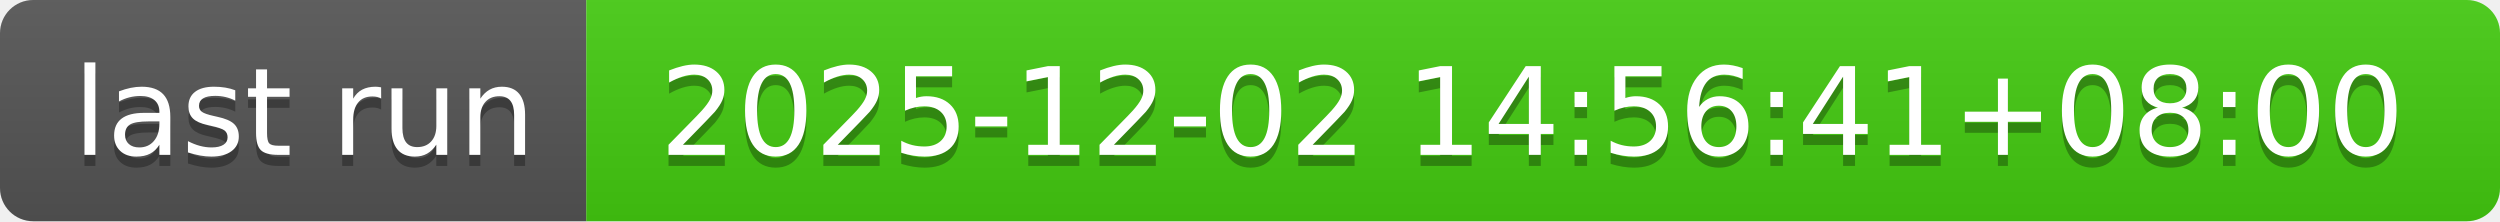
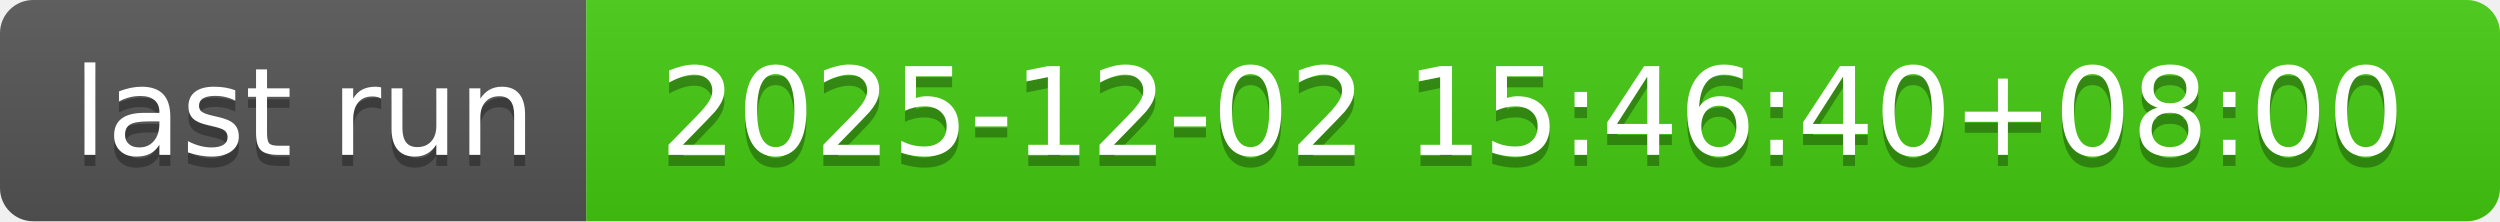
- <svg xmlns="http://www.w3.org/2000/svg" width="226" height="20" role="img" aria-label="last run: 2025-12-02 14:56:41+08:00">
+ <svg xmlns="http://www.w3.org/2000/svg" width="226" height="20" role="img" aria-label="last run: 2025-12-02 15:46:40+08:00">
  <linearGradient id="s" x2="0" y2="100%">
    <stop offset="0" stop-color="#bbb" stop-opacity=".1" />
    <stop offset="1" stop-opacity=".1" />
  </linearGradient>
  <clipPath id="r">
    <rect width="226" height="20" rx="3" fill="#fff" />
  </clipPath>
  <g clip-path="url(#r)">
    <rect width="53" height="20" fill="#555" />
    <rect x="53" width="173" height="20" fill="#4c1" />
    <rect width="226" height="20" fill="url(#s)" />
  </g>
  <g fill="#fff" text-anchor="middle" font-family="Verdana,Geneva,DejaVu Sans,sans-serif" text-rendering="geometricPrecision" font-size="110">
    <text aria-hidden="true" x="275" y="150" fill="#010101" fill-opacity=".3" transform="scale(.1)" textLength="430">last run</text>
    <text x="275" y="140" transform="scale(.1)" fill="#fff" textLength="430">last run</text>
-     <text aria-hidden="true" x="1385" y="150" fill="#010101" fill-opacity=".3" transform="scale(.1)" textLength="1630">2025-12-02 14:56:41+08:00</text>
-     <text x="1385" y="140" transform="scale(.1)" fill="#fff" textLength="1630">2025-12-02 14:56:41+08:00</text>
+     <text aria-hidden="true" x="1385" y="150" fill="#010101" fill-opacity=".3" transform="scale(.1)" textLength="1630">2025-12-02 15:46:40+08:00</text>
+     <text x="1385" y="140" transform="scale(.1)" fill="#fff" textLength="1630">2025-12-02 15:46:40+08:00</text>
  </g>
</svg>
